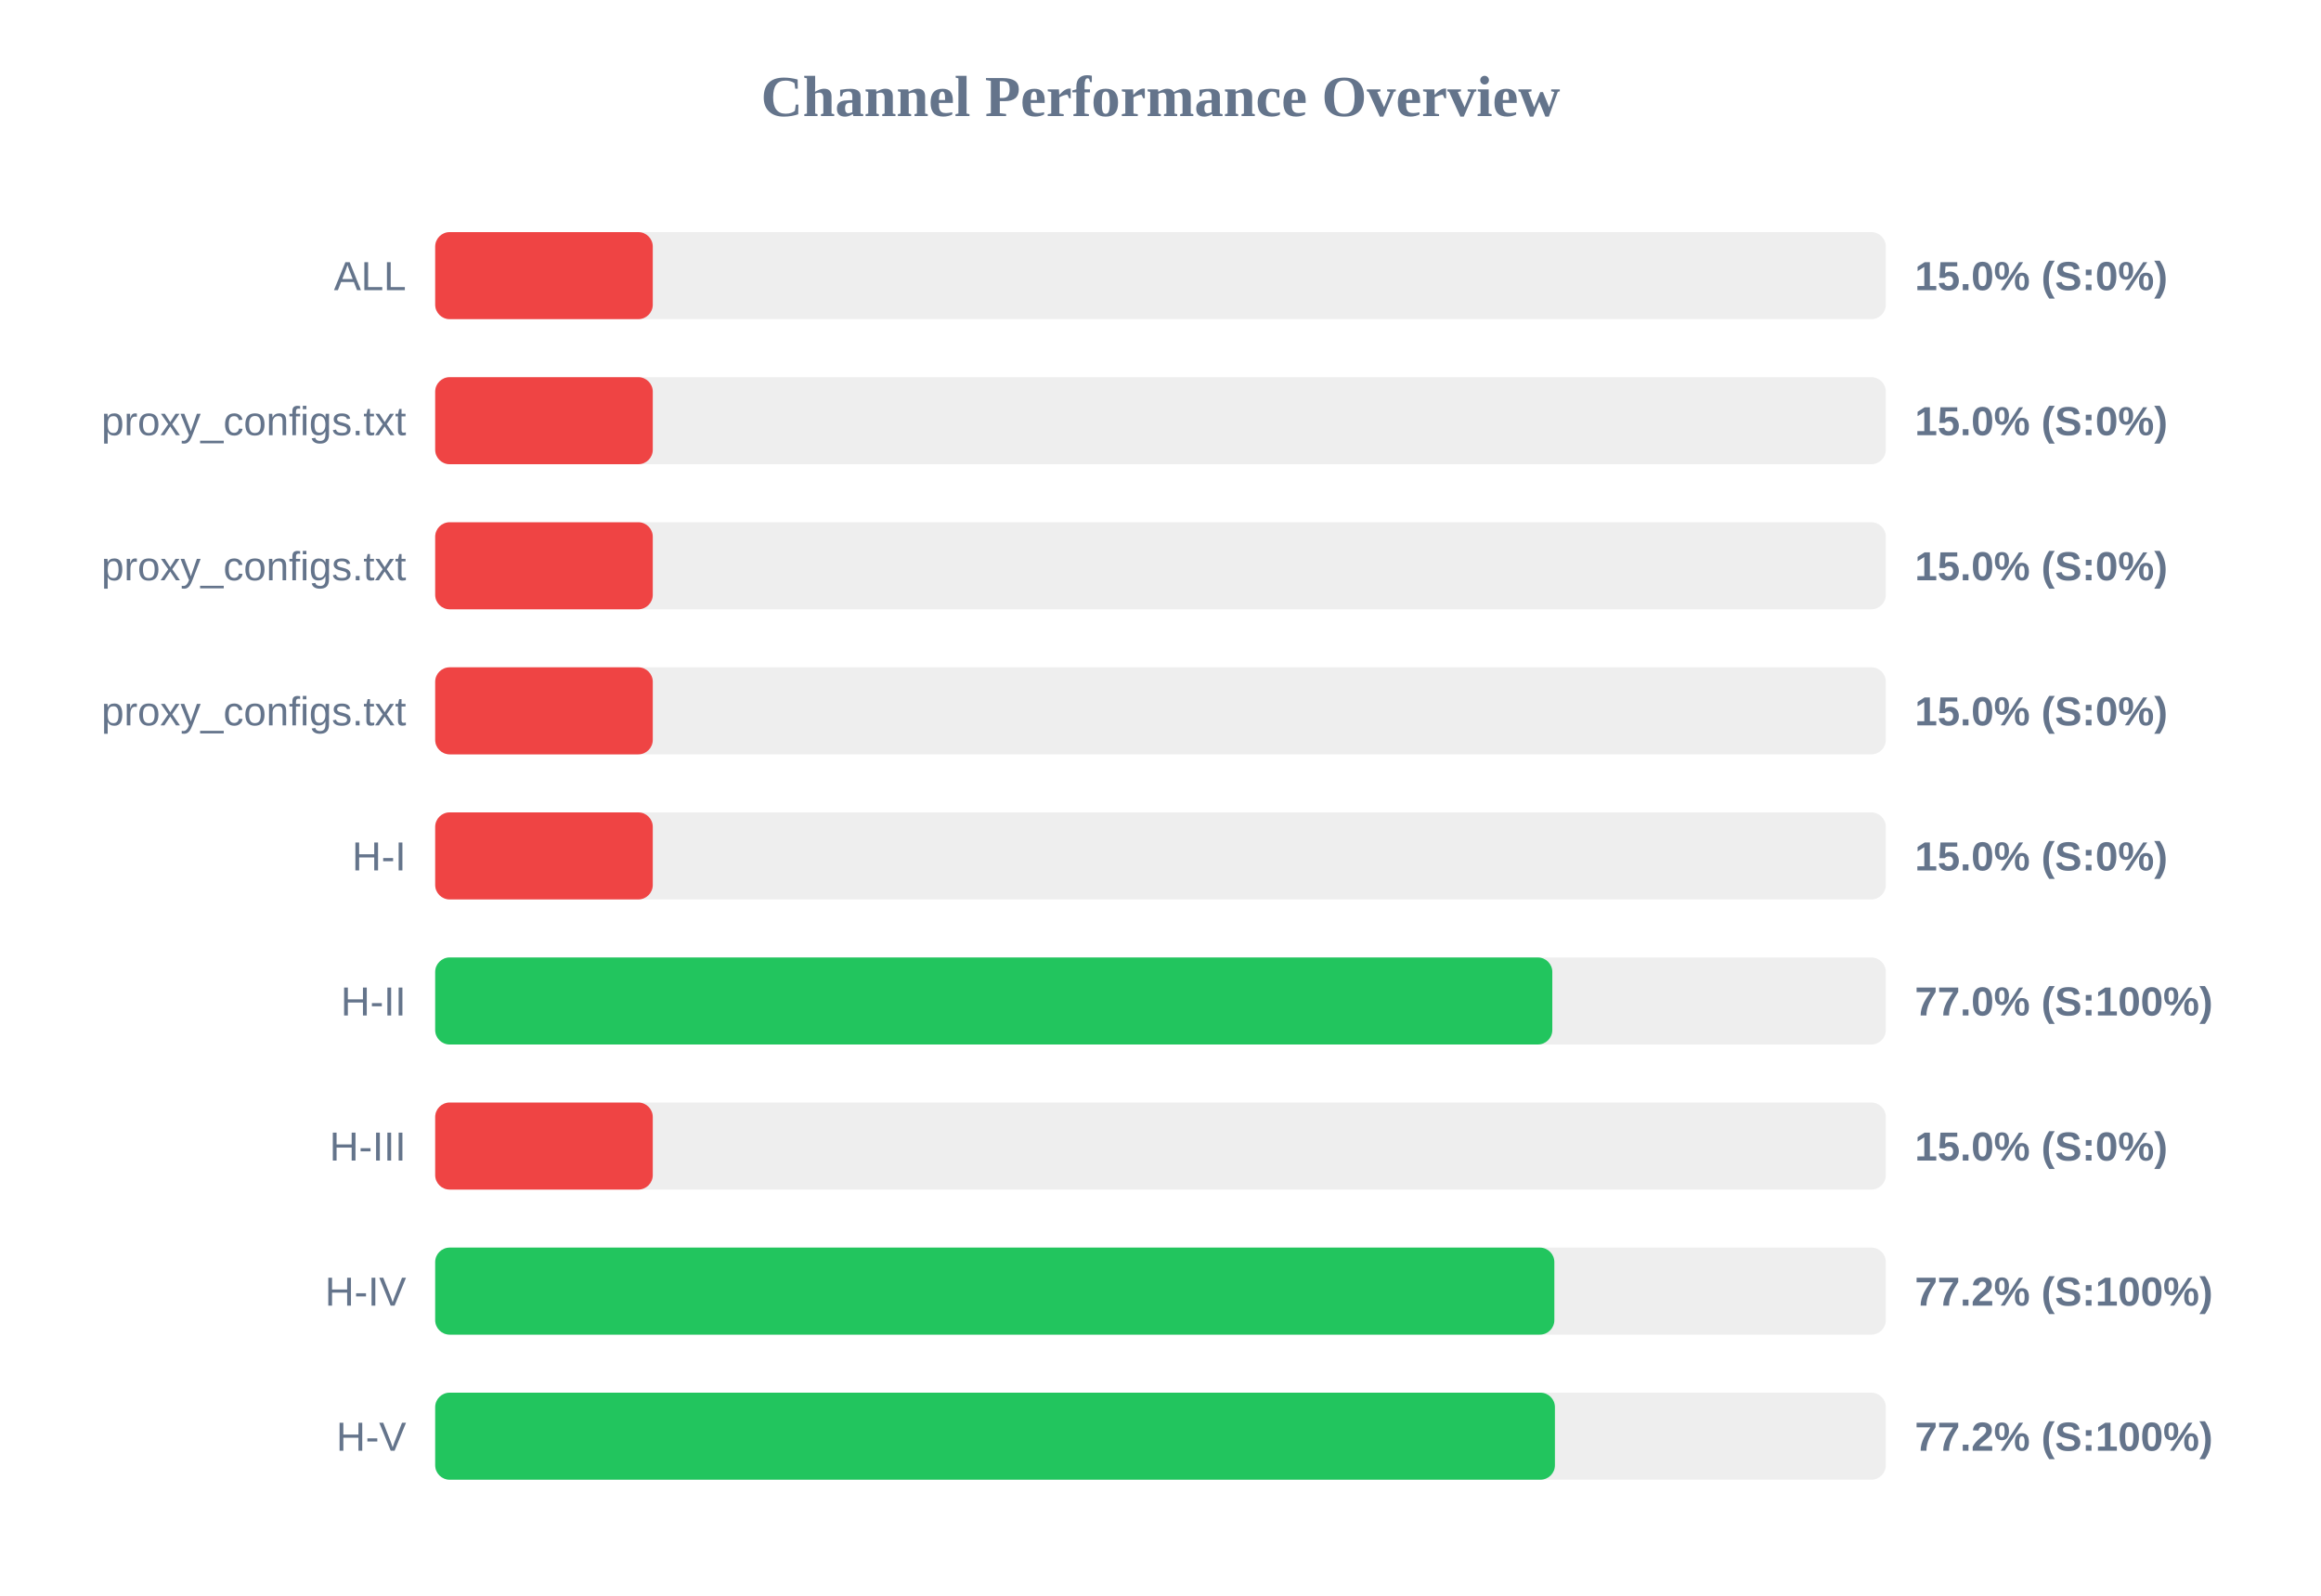
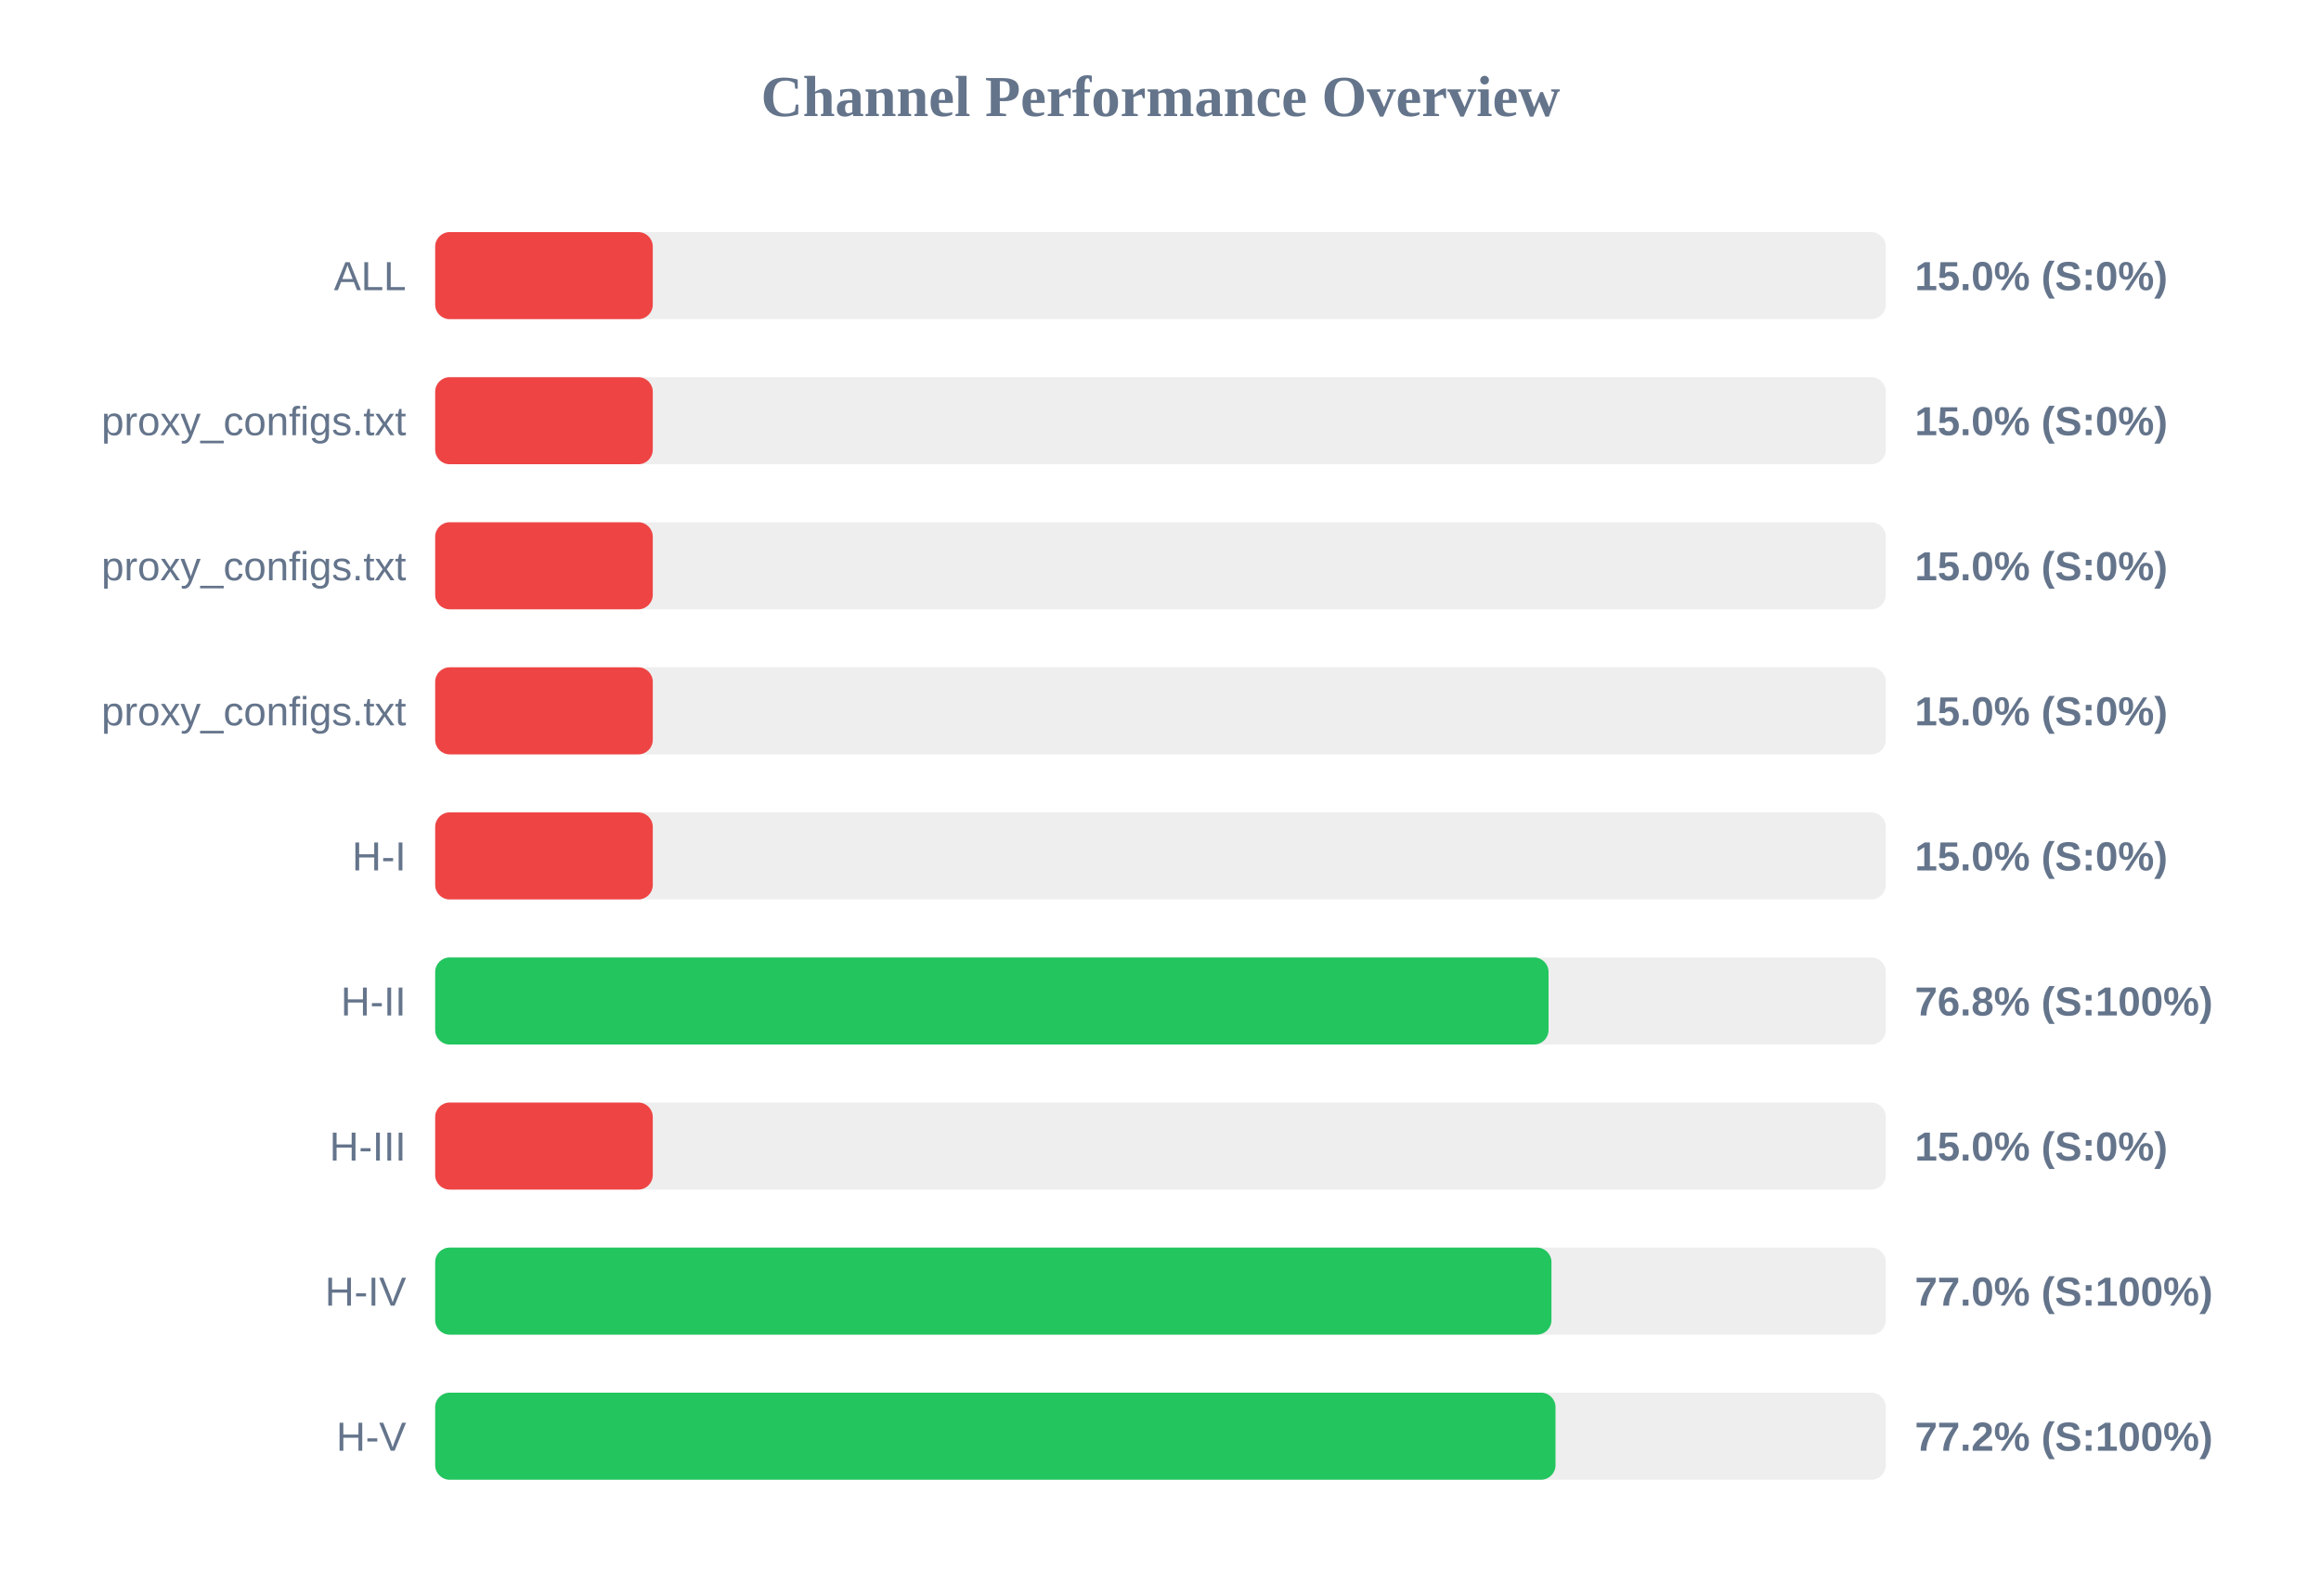
<svg xmlns="http://www.w3.org/2000/svg" width="800" height="550" version="1.1">
  <style>
        .row { font: 14px Arial; fill: #64748b; }
        .score { font: bold 14px Arial; fill: #64748b; }
    </style>
  <text x="400" y="40" text-anchor="middle" font-size="20px" font-weight="bold" fill="#64748b">Channel Performance Overview</text>
  <rect x="150" y="80" width="500" height="30" fill="#eee" rx="5" />
  <rect x="150" y="80" width="75.0" height="30" fill="#ef4444" rx="5" />
  <text x="140" y="100" text-anchor="end" class="row">ALL</text>
  <text x="660" y="100" text-anchor="start" class="score">15.0% (S:0%)</text>
  <rect x="150" y="130" width="500" height="30" fill="#eee" rx="5" />
  <rect x="150" y="130" width="75.0" height="30" fill="#ef4444" rx="5" />
  <text x="140" y="150" text-anchor="end" class="row">proxy_configs.txt</text>
  <text x="660" y="150" text-anchor="start" class="score">15.0% (S:0%)</text>
  <rect x="150" y="180" width="500" height="30" fill="#eee" rx="5" />
  <rect x="150" y="180" width="75.0" height="30" fill="#ef4444" rx="5" />
  <text x="140" y="200" text-anchor="end" class="row">proxy_configs.txt</text>
  <text x="660" y="200" text-anchor="start" class="score">15.0% (S:0%)</text>
  <rect x="150" y="230" width="500" height="30" fill="#eee" rx="5" />
  <rect x="150" y="230" width="75.0" height="30" fill="#ef4444" rx="5" />
  <text x="140" y="250" text-anchor="end" class="row">proxy_configs.txt</text>
  <text x="660" y="250" text-anchor="start" class="score">15.0% (S:0%)</text>
  <rect x="150" y="280" width="500" height="30" fill="#eee" rx="5" />
  <rect x="150" y="280" width="75.0" height="30" fill="#ef4444" rx="5" />
  <text x="140" y="300" text-anchor="end" class="row">H-I</text>
  <text x="660" y="300" text-anchor="start" class="score">15.0% (S:0%)</text>
  <rect x="150" y="330" width="500" height="30" fill="#eee" rx="5" />
-   <rect x="150" y="330" width="385.05" height="30" fill="#22c55e" rx="5" />
+   <rect x="150" y="330" width="383.75" height="30" fill="#22c55e" rx="5" />
  <text x="140" y="350" text-anchor="end" class="row">H-II</text>
-   <text x="660" y="350" text-anchor="start" class="score">77.0% (S:100%)</text>
+   <text x="660" y="350" text-anchor="start" class="score">76.8% (S:100%)</text>
  <rect x="150" y="380" width="500" height="30" fill="#eee" rx="5" />
  <rect x="150" y="380" width="75.0" height="30" fill="#ef4444" rx="5" />
  <text x="140" y="400" text-anchor="end" class="row">H-III</text>
  <text x="660" y="400" text-anchor="start" class="score">15.0% (S:0%)</text>
  <rect x="150" y="430" width="500" height="30" fill="#eee" rx="5" />
-   <rect x="150" y="430" width="385.75" height="30" fill="#22c55e" rx="5" />
+   <rect x="150" y="430" width="384.75" height="30" fill="#22c55e" rx="5" />
  <text x="140" y="450" text-anchor="end" class="row">H-IV</text>
-   <text x="660" y="450" text-anchor="start" class="score">77.2% (S:100%)</text>
+   <text x="660" y="450" text-anchor="start" class="score">77.0% (S:100%)</text>
  <rect x="150" y="480" width="500" height="30" fill="#eee" rx="5" />
-   <rect x="150" y="480" width="385.95" height="30" fill="#22c55e" rx="5" />
+   <rect x="150" y="480" width="386.15" height="30" fill="#22c55e" rx="5" />
  <text x="140" y="500" text-anchor="end" class="row">H-V</text>
  <text x="660" y="500" text-anchor="start" class="score">77.2% (S:100%)</text>
</svg>
